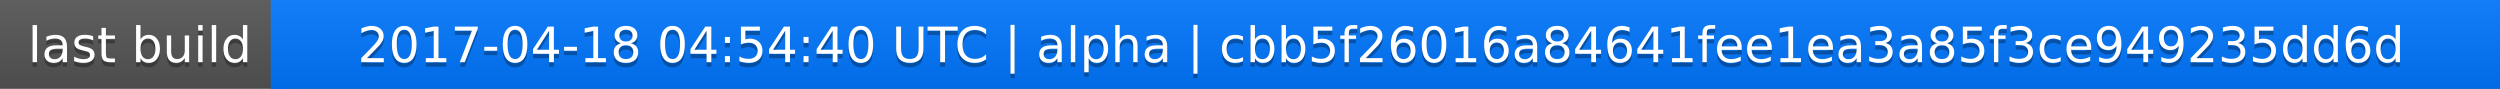
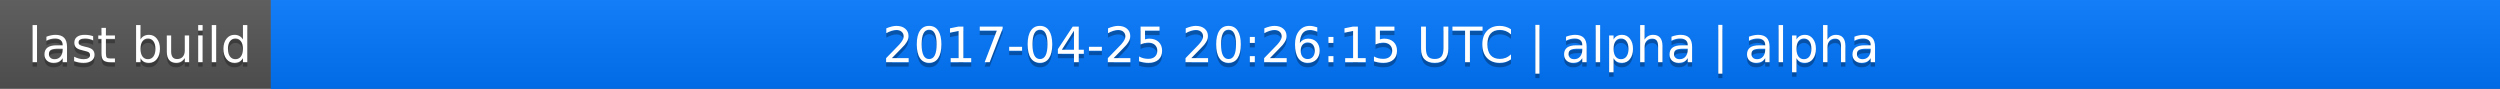
<svg xmlns="http://www.w3.org/2000/svg" width="563" height="20">
  <linearGradient id="a" x2="0" y2="100%">
    <stop offset="0" stop-color="#bbb" stop-opacity=".1" />
    <stop offset="1" stop-opacity=".1" />
  </linearGradient>
  <rect rx="0" width="563" height="20" fill="#555" />
  <rect rx="0" x="61" width="502" height="20" fill="#07f" />
  <path fill="#07f" d="M61 0h4v20h-4z" />
  <rect rx="0" width="563" height="20" fill="url(#a)" />
  <g fill="#fff" text-anchor="middle" font-family="DejaVu Sans,Verdana,Geneva,sans-serif" font-size="11">
    <text x="31.5" y="15" fill="#010101" fill-opacity=".3">last build</text>
    <text x="31.5" y="14">last build</text>
-     <text x="311" y="15" fill="#010101" fill-opacity=".3">2017-04-18 04:54:40 UTC | alpha | cbb5f26016a84641fee1ea3a85f3ce949235dd6d</text>
-     <text x="311" y="14">2017-04-18 04:54:40 UTC | alpha | cbb5f26016a84641fee1ea3a85f3ce949235dd6d</text>
+     <text x="311" y="15" fill="#010101" fill-opacity=".3">2017-04-25 20:26:15 UTC | alpha | alpha</text>
+     <text x="311" y="14">2017-04-25 20:26:15 UTC | alpha | alpha</text>
  </g>
</svg>
